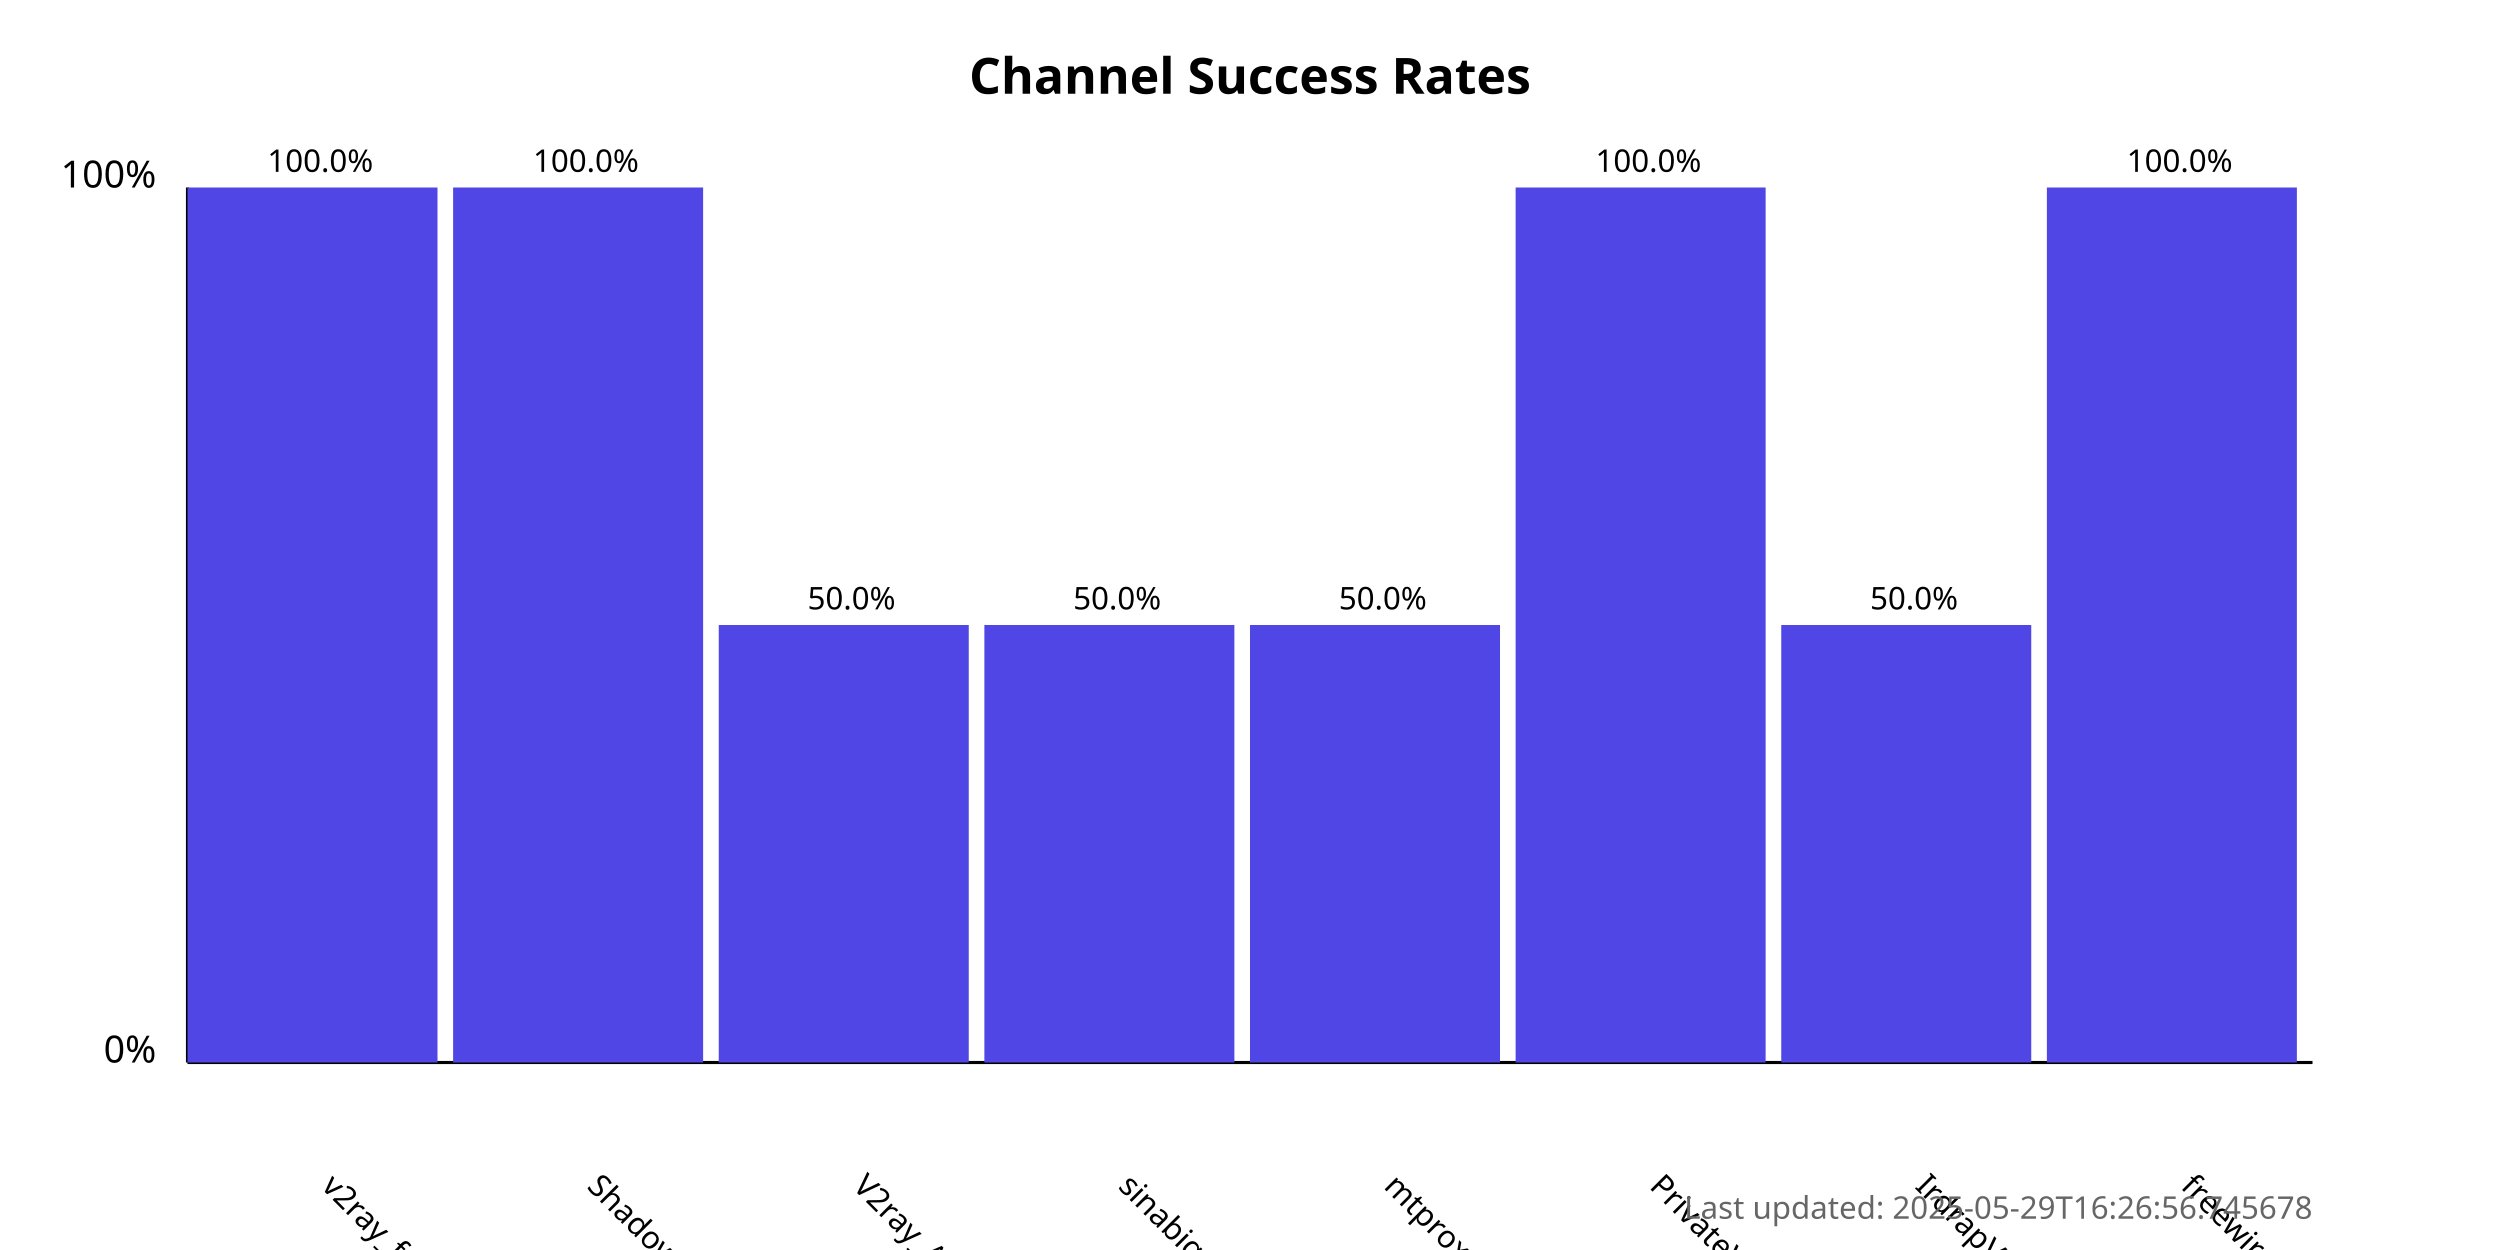
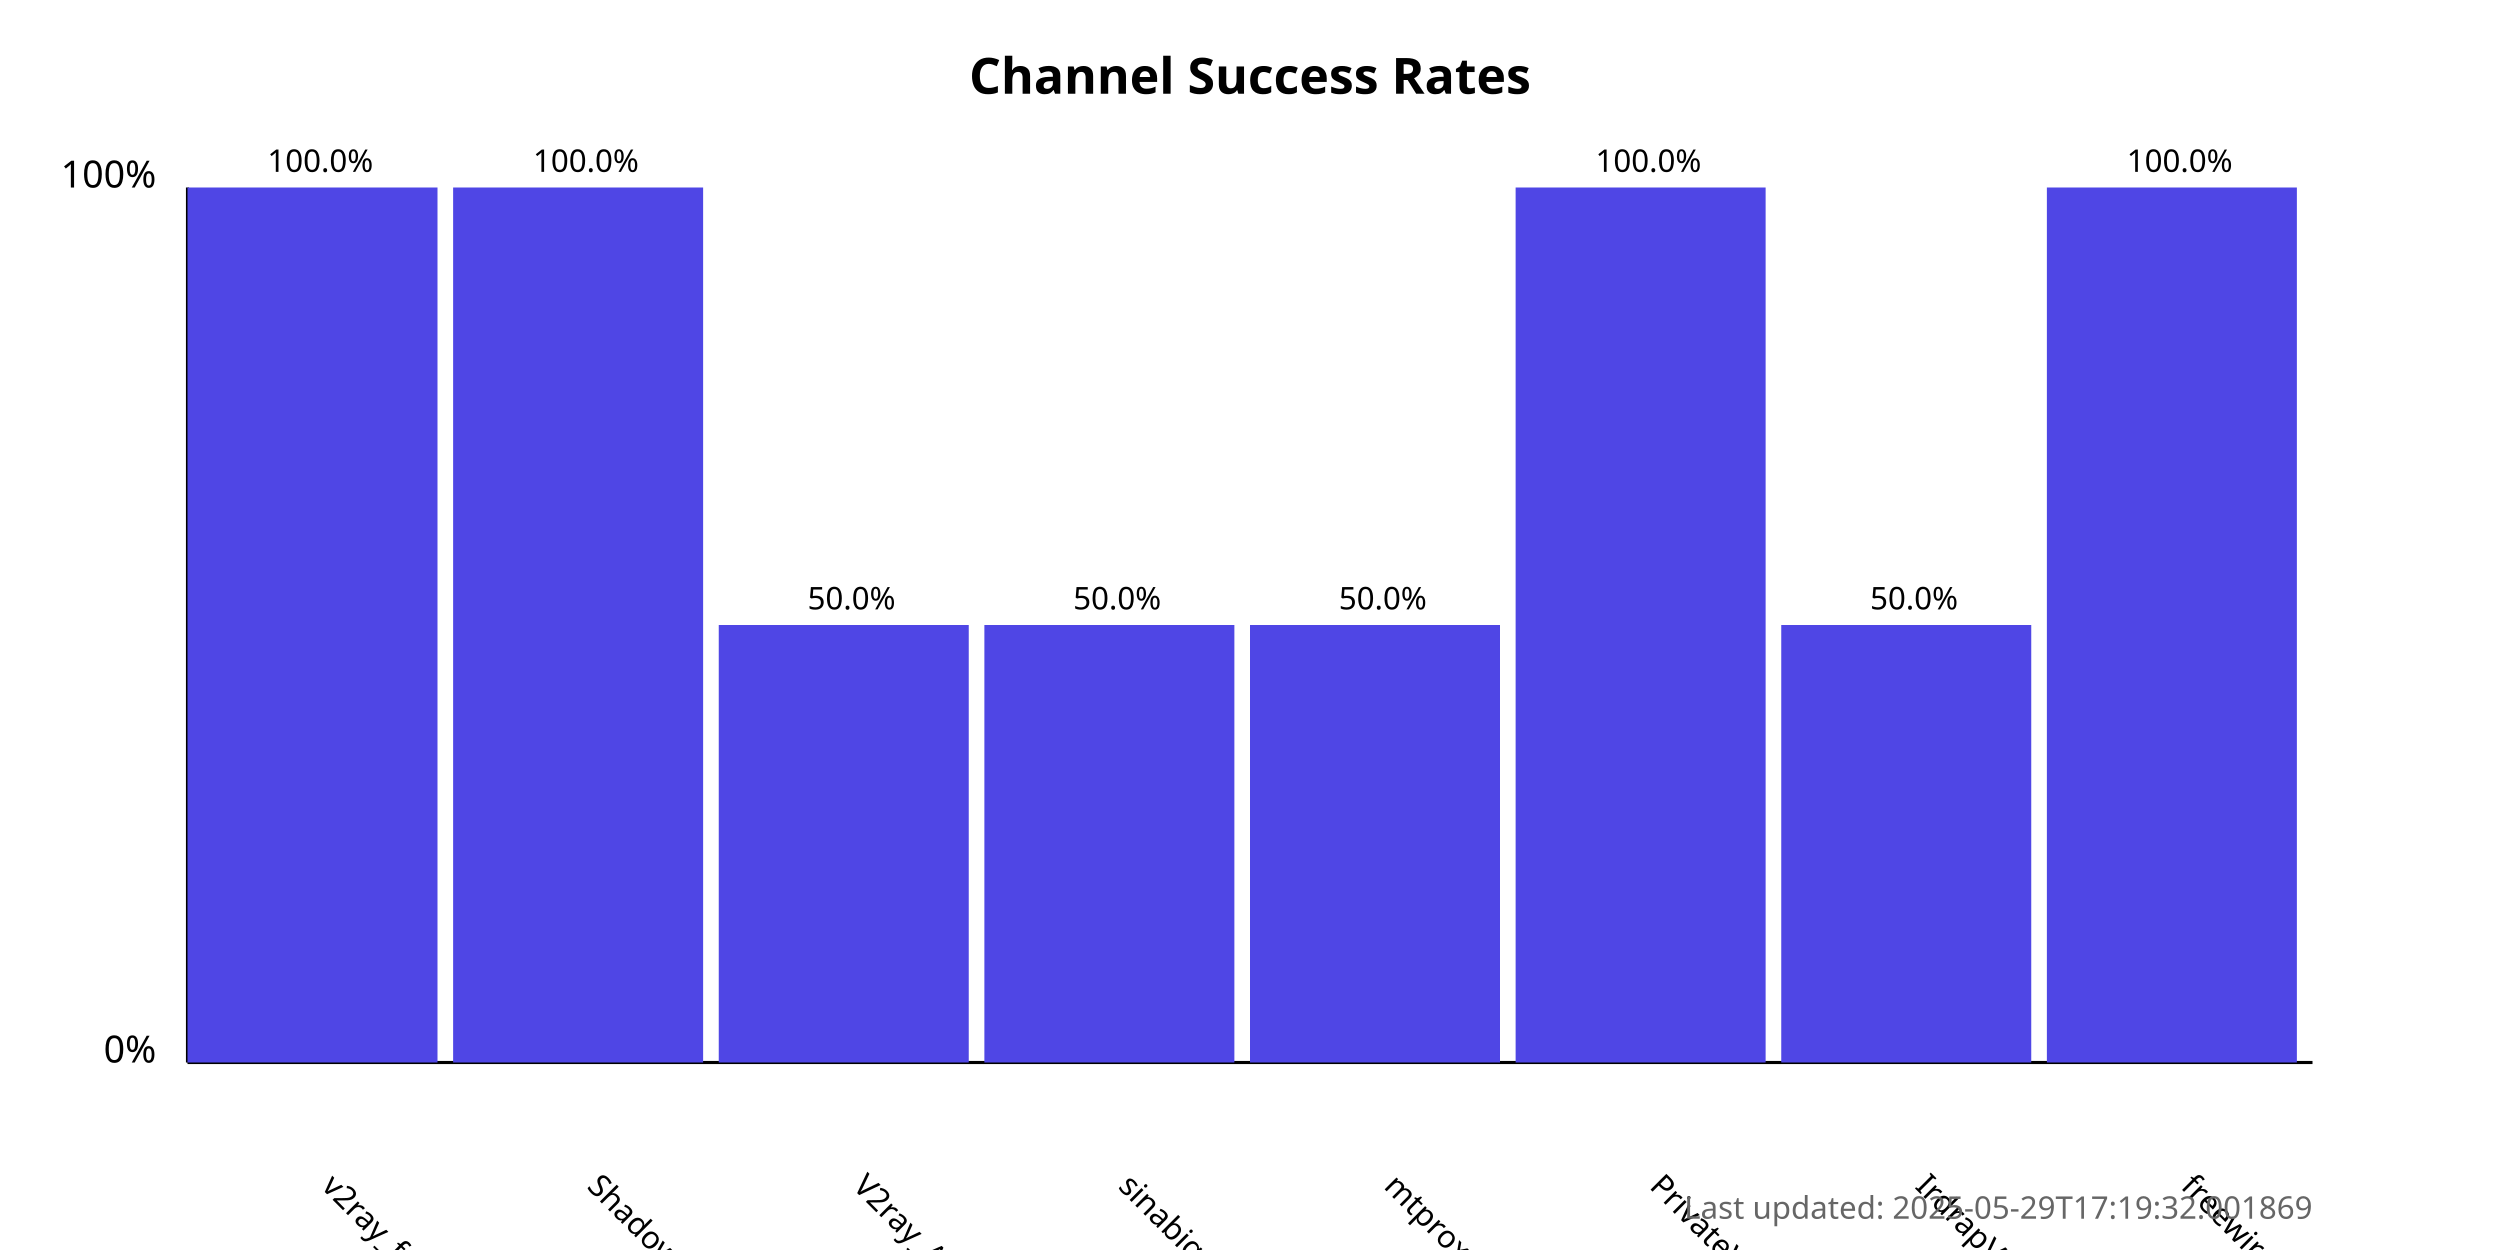
<svg xmlns="http://www.w3.org/2000/svg" width="800" height="400">
  <style>
            .chart-title { font: bold 16px sans-serif; }
            .axis-label { font: 12px sans-serif; }
            .tick-label { font: 10px sans-serif; }
            .bar { fill: #4f46e5; }
            .bar:hover { fill: #6366f1; }
            .timestamp { font: 10px sans-serif; fill: #666; }
        </style>
  <text x="400.0" y="30" text-anchor="middle" class="chart-title">
            Channel Success Rates
        </text>
  <line x1="60" y1="340" x2="60" y2="60" stroke="black" stroke-width="1" />
  <line x1="60" y1="340" x2="740" y2="340" stroke="black" stroke-width="1" />
  <text x="50" y="340" text-anchor="end" class="axis-label">0%</text>
  <text x="50" y="60" text-anchor="end" class="axis-label">100%</text>
  <g>
    <rect x="60" y="60.0" width="80.0" height="280.0" class="bar" />
    <text x="102.5" y="380" transform="rotate(45, 102.5, 380)" text-anchor="start" class="tick-label">
                v2ray_free_conf
            </text>
    <text x="102.5" y="55.0" text-anchor="middle" class="tick-label">
                100.0%
            </text>
  </g>
  <g>
    <rect x="145.0" y="60.0" width="80.0" height="280.0" class="bar" />
    <text x="187.5" y="380" transform="rotate(45, 187.5, 380)" text-anchor="start" class="tick-label">
                ShadowProxy66
            </text>
    <text x="187.5" y="55.0" text-anchor="middle" class="tick-label">
                100.0%
            </text>
  </g>
  <g>
    <rect x="230.0" y="200.0" width="80.0" height="140.0" class="bar" />
    <text x="272.5" y="380" transform="rotate(45, 272.5, 380)" text-anchor="start" class="tick-label">
                V2ray_Alpha
            </text>
    <text x="272.5" y="195.0" text-anchor="middle" class="tick-label">
                50.0%
            </text>
  </g>
  <g>
    <rect x="315.0" y="200.0" width="80.0" height="140.0" class="bar" />
    <text x="357.5" y="380" transform="rotate(45, 357.5, 380)" text-anchor="start" class="tick-label">
                sinabigo
            </text>
    <text x="357.5" y="195.0" text-anchor="middle" class="tick-label">
                50.0%
            </text>
  </g>
  <g>
    <rect x="400.0" y="200.0" width="80.0" height="140.0" class="bar" />
    <text x="442.5" y="380" transform="rotate(45, 442.5, 380)" text-anchor="start" class="tick-label">
                mtproxy_lists
            </text>
    <text x="442.5" y="195.0" text-anchor="middle" class="tick-label">
                50.0%
            </text>
  </g>
  <g>
    <rect x="485.0" y="60.0" width="80.0" height="280.0" class="bar" />
    <text x="527.5" y="380" transform="rotate(45, 527.5, 380)" text-anchor="start" class="tick-label">
                PrivateVPNs
            </text>
    <text x="527.5" y="55.0" text-anchor="middle" class="tick-label">
                100.0%
            </text>
  </g>
  <g>
    <rect x="570.0" y="200.0" width="80.0" height="140.0" class="bar" />
    <text x="612.5" y="380" transform="rotate(45, 612.5, 380)" text-anchor="start" class="tick-label">
                IrdrapVPNnews
            </text>
    <text x="612.5" y="195.0" text-anchor="middle" class="tick-label">
                50.0%
            </text>
  </g>
  <g>
    <rect x="655.0" y="60.0" width="80.0" height="280.0" class="bar" />
    <text x="697.5" y="380" transform="rotate(45, 697.5, 380)" text-anchor="start" class="tick-label">
                freewireguard
            </text>
    <text x="697.5" y="55.0" text-anchor="middle" class="tick-label">
                100.0%
            </text>
  </g>
  <text x="740" y="390" text-anchor="end" class="timestamp">
-             Last updated: 2025-05-29T16:26:56.745678
+             Last updated: 2025-05-29T17:19:32.001869
        </text>
</svg>
